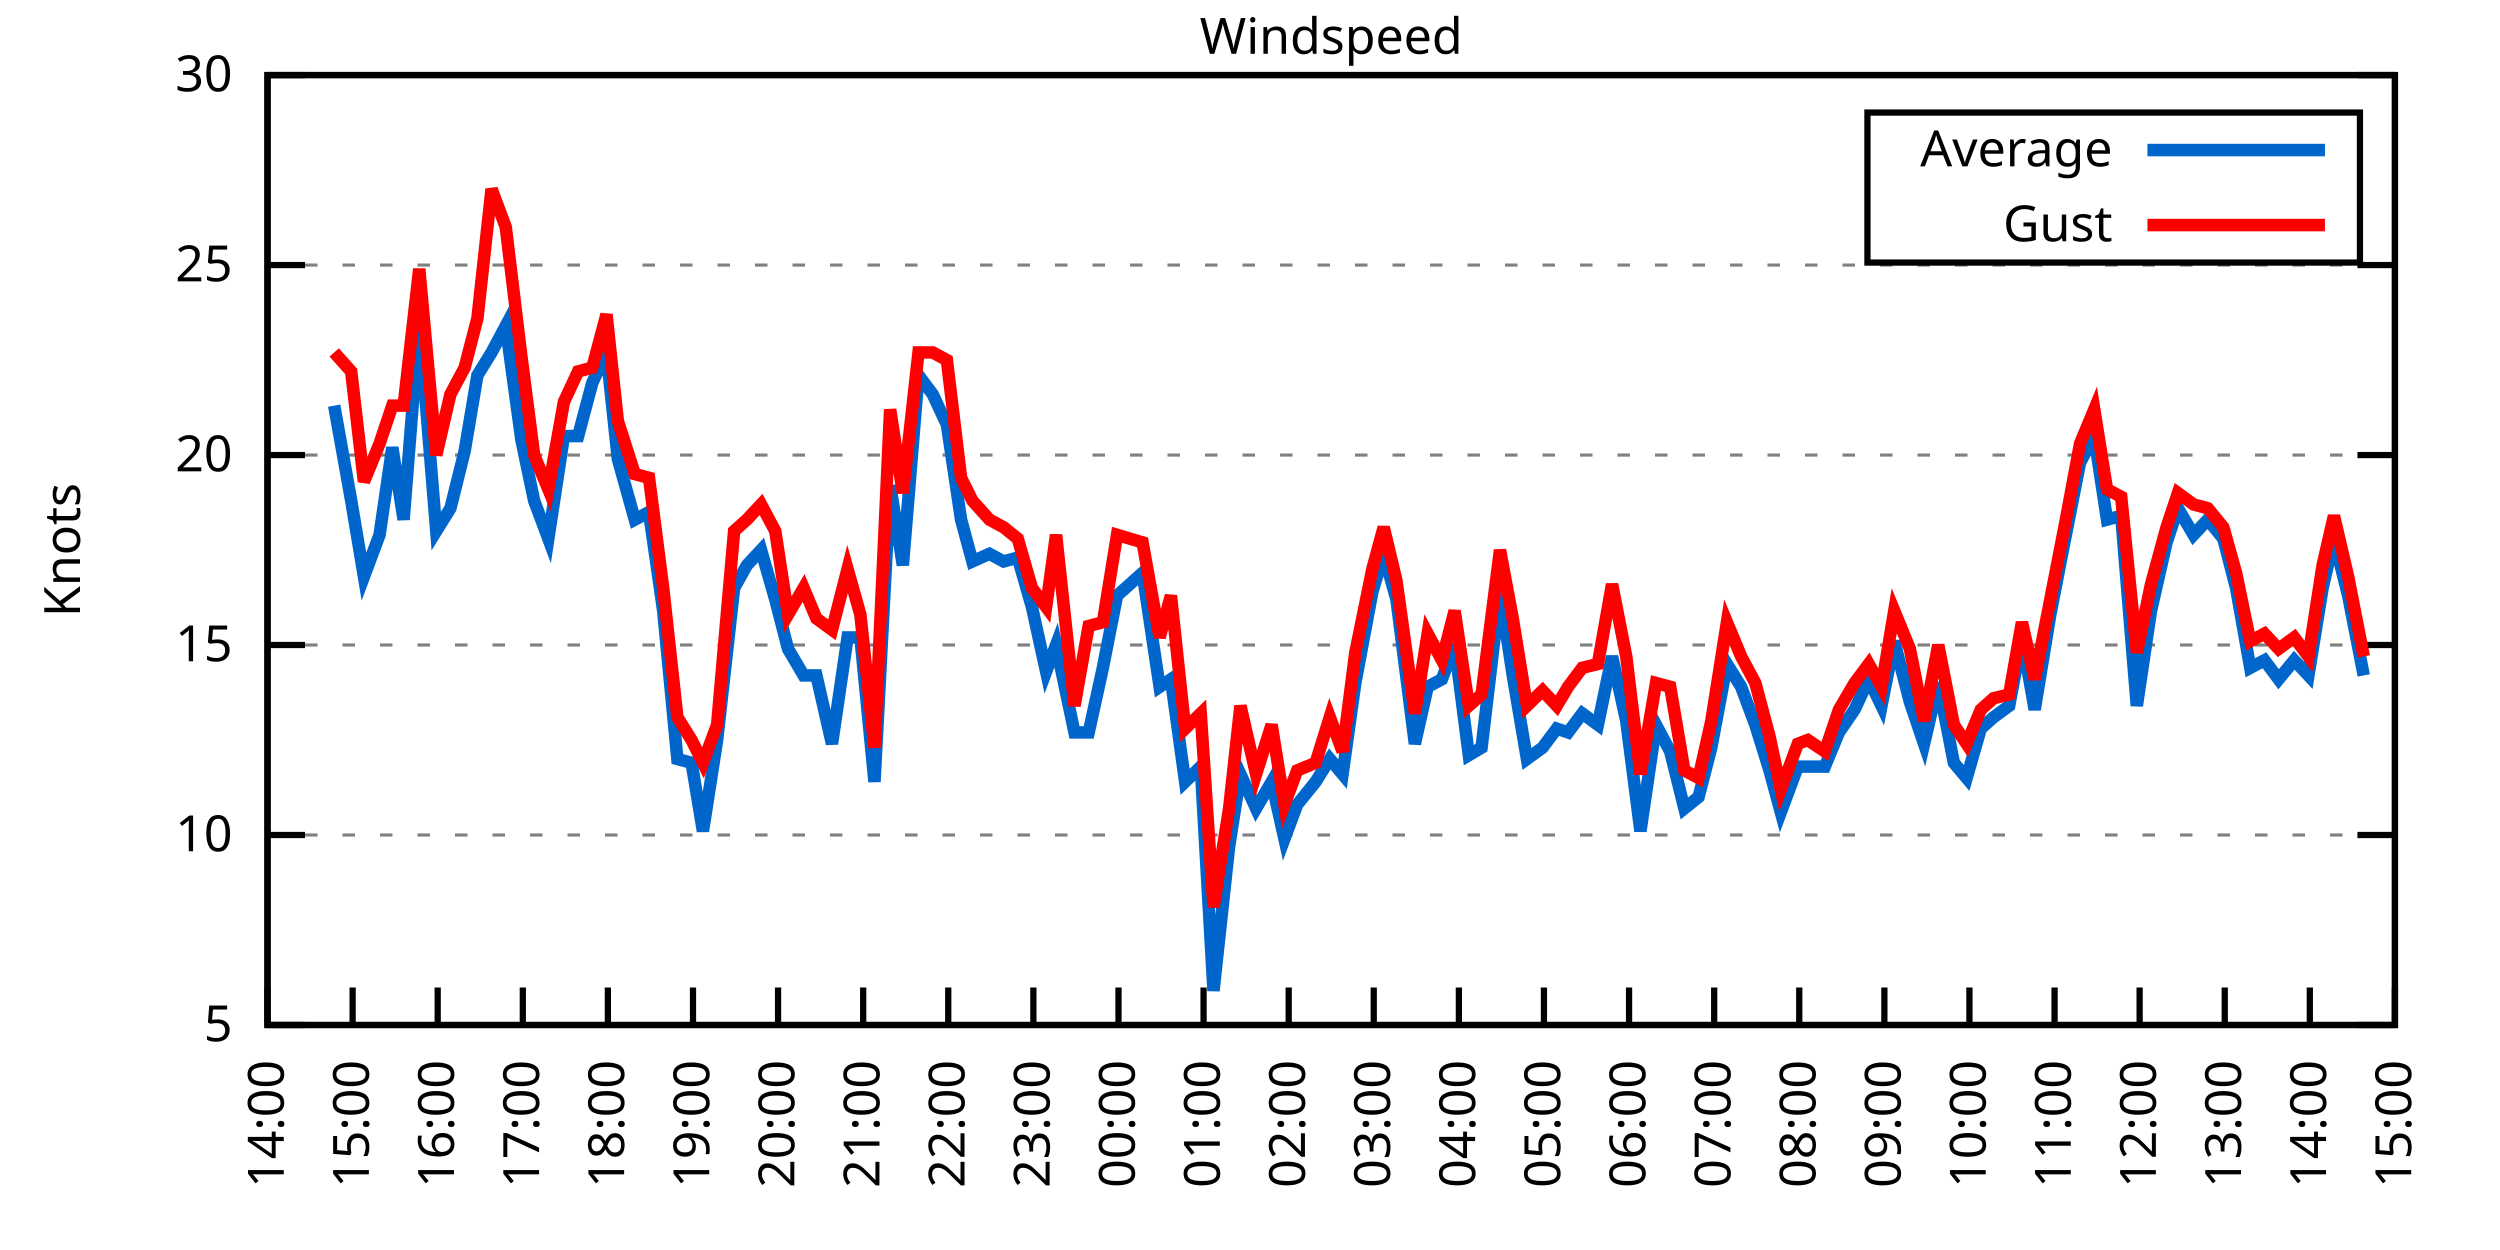
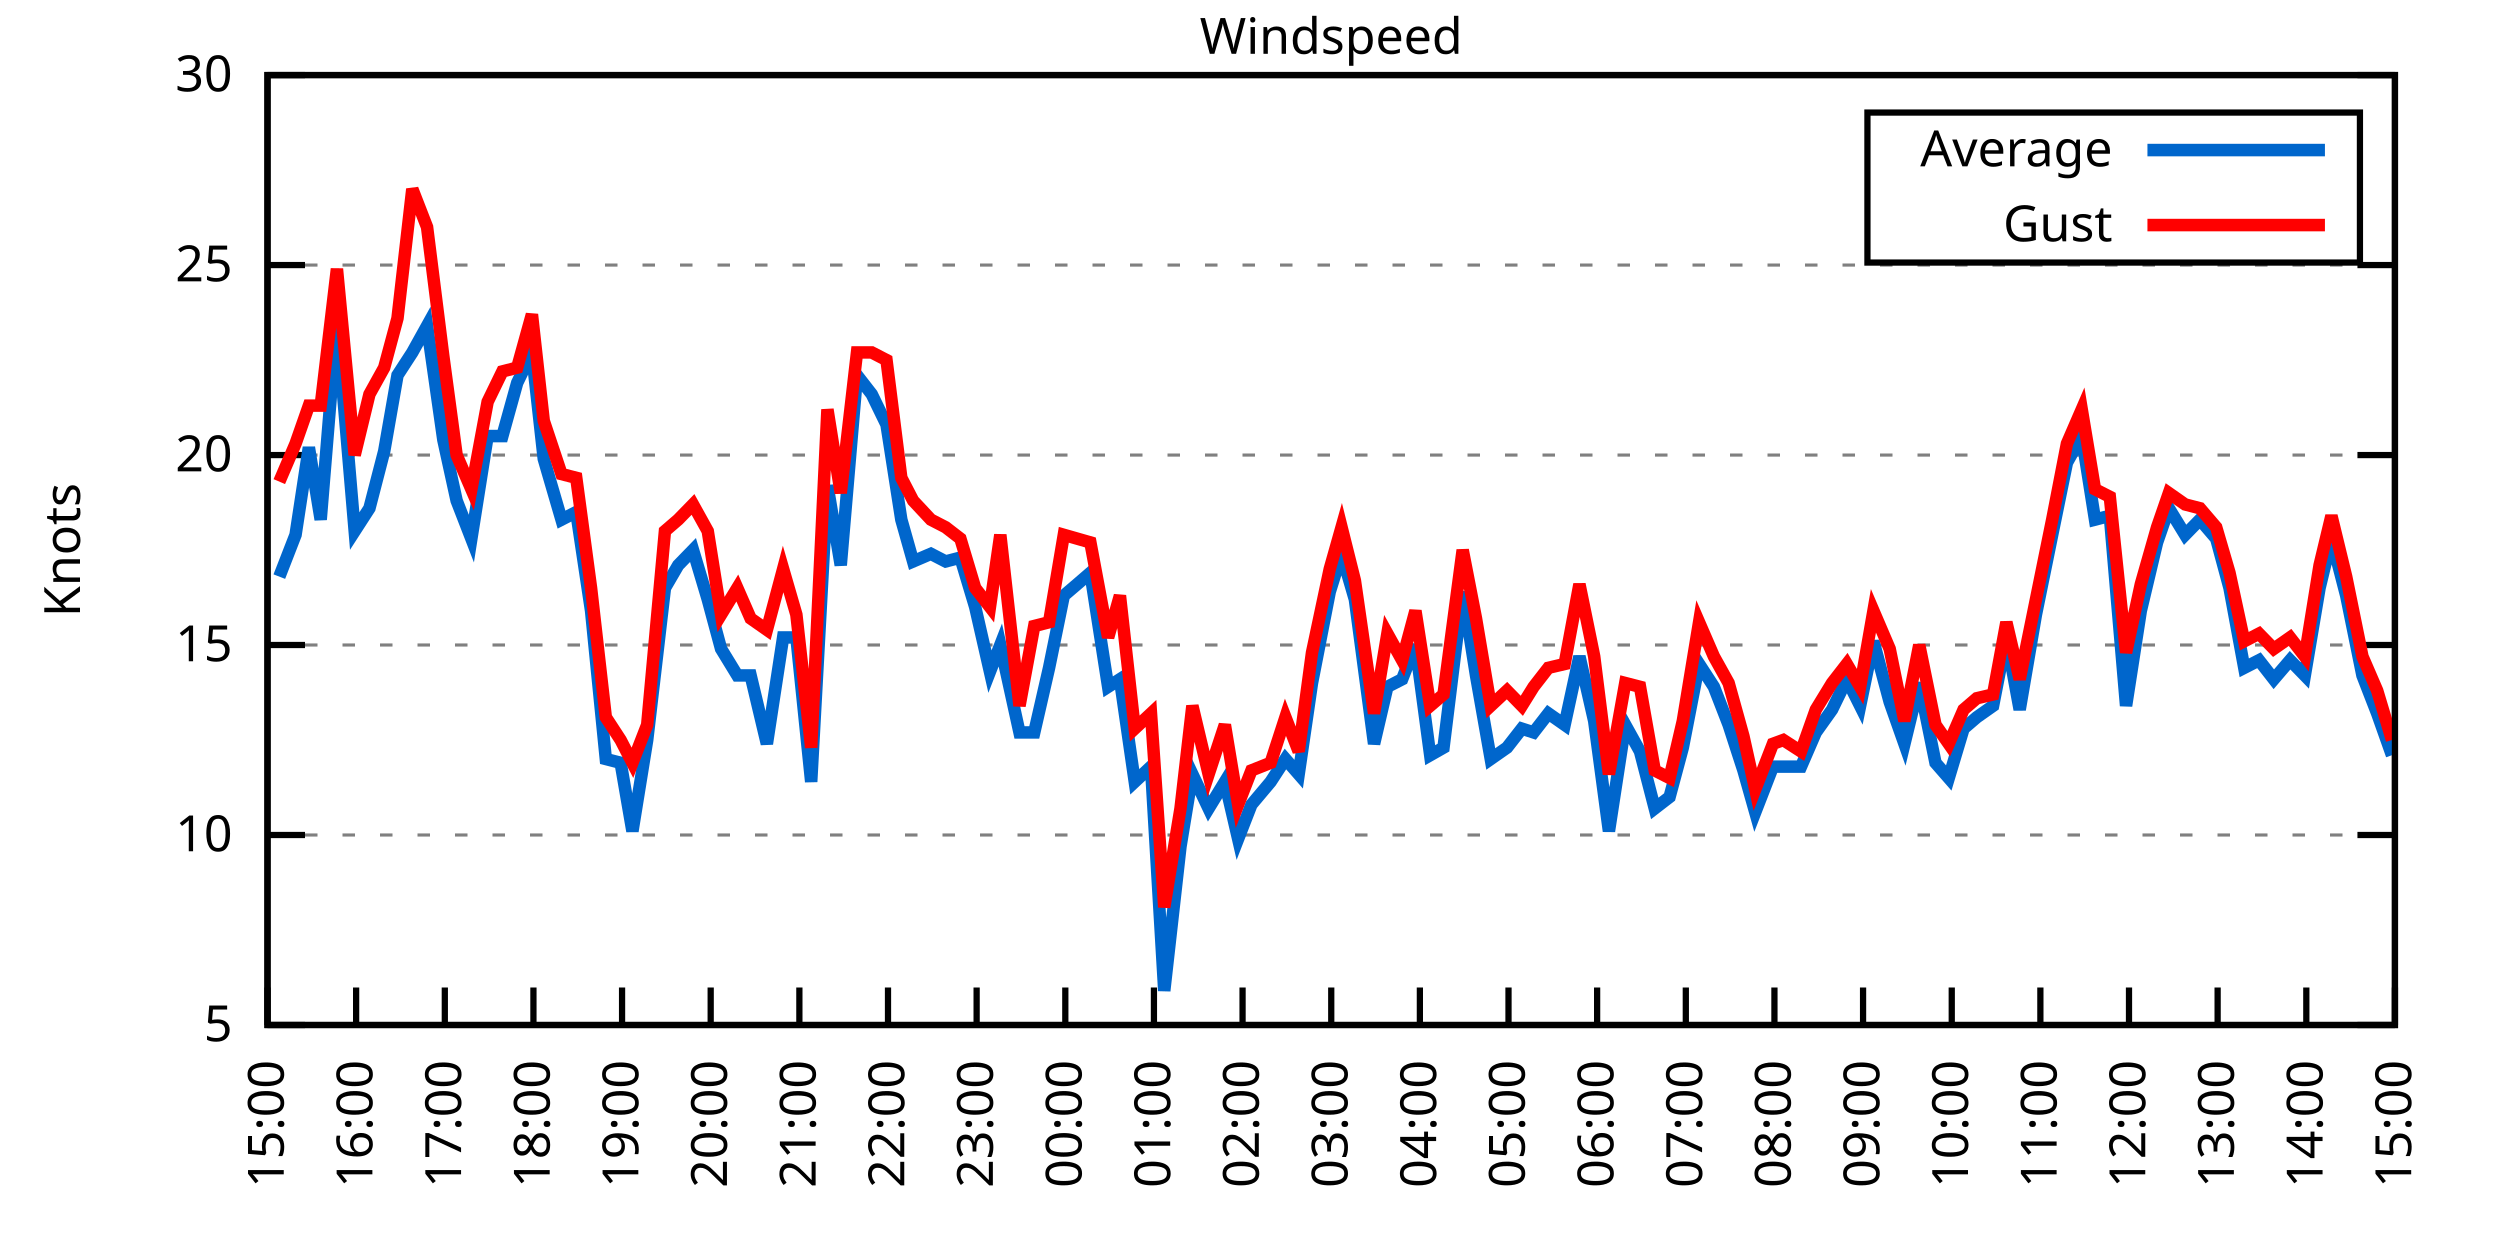
<svg xmlns="http://www.w3.org/2000/svg" xmlns:xlink="http://www.w3.org/1999/xlink" width="400" height="200" viewBox="0 0 400 200">
  <g id="gnuplot_canvas">
    <rect x="0" y="0" width="400" height="200" fill="none" />
    <defs>
      <circle id="gpDot" r="0.5" stroke-width="0.5" stroke="currentColor" />
      <path id="gpPt0" stroke-width="0.333" stroke="currentColor" d="M-1,0 h2 M0,-1 v2" />
      <path id="gpPt1" stroke-width="0.333" stroke="currentColor" d="M-1,-1 L1,1 M1,-1 L-1,1" />
      <path id="gpPt2" stroke-width="0.333" stroke="currentColor" d="M-1,0 L1,0 M0,-1 L0,1 M-1,-1 L1,1 M-1,1 L1,-1" />
      <rect id="gpPt3" stroke-width="0.333" stroke="currentColor" x="-1" y="-1" width="2" height="2" />
      <rect id="gpPt4" stroke-width="0.333" stroke="currentColor" fill="currentColor" x="-1" y="-1" width="2" height="2" />
      <circle id="gpPt5" stroke-width="0.333" stroke="currentColor" cx="0" cy="0" r="1" />
      <use xlink:href="#gpPt5" id="gpPt6" fill="currentColor" stroke="none" />
      <path id="gpPt7" stroke-width="0.333" stroke="currentColor" d="M0,-1.33 L-1.33,0.67 L1.33,0.67 z" />
      <use xlink:href="#gpPt7" id="gpPt8" fill="currentColor" stroke="none" />
      <use xlink:href="#gpPt7" id="gpPt9" stroke="currentColor" transform="rotate(180)" />
      <use xlink:href="#gpPt9" id="gpPt10" fill="currentColor" stroke="none" />
      <use xlink:href="#gpPt3" id="gpPt11" stroke="currentColor" transform="rotate(45)" />
      <use xlink:href="#gpPt11" id="gpPt12" fill="currentColor" stroke="none" />
      <path id="gpPt13" stroke-width="0.333" stroke="currentColor" d="M0,1.330 L1.265,0.411 L0.782,-1.067 L-0.782,-1.076 L-1.265,0.411 z" />
      <use xlink:href="#gpPt13" id="gpPt14" fill="currentColor" stroke="none" />
      <filter id="textbox" filterUnits="objectBoundingBox" x="0" y="0" height="1" width="1">
        <feFlood flood-color="white" flood-opacity="1" result="bgnd" />
        <feComposite in="SourceGraphic" in2="bgnd" operator="atop" />
      </filter>
      <filter id="greybox" filterUnits="objectBoundingBox" x="0" y="0" height="1" width="1">
        <feFlood flood-color="lightgrey" flood-opacity="1" result="grey" />
        <feComposite in="SourceGraphic" in2="grey" operator="atop" />
      </filter>
    </defs>
    <g fill="none" color="white" stroke="currentColor" stroke-width="1.00" stroke-linecap="butt" stroke-linejoin="miter">
</g>
    <g fill="none" color="black" stroke="currentColor" stroke-width="1.00" stroke-linecap="butt" stroke-linejoin="miter">
      <g stroke="none" shape-rendering="crispEdges">
        <polygon fill="rgb(255, 255, 255)" points="42.80,164.00 383.18,164.00 383.18,12.02 42.80,12.02 " />
      </g>
    </g>
    <g fill="none" color="black" stroke="currentColor" stroke-width="1.00" stroke-linecap="butt" stroke-linejoin="miter">
</g>
    <g fill="none" color="black" stroke="black" stroke-width="0.50" stroke-linecap="butt" stroke-linejoin="miter">
</g>
    <g fill="none" color="gray" stroke="currentColor" stroke-width="0.50" stroke-linecap="butt" stroke-linejoin="miter">
      <path stroke="gray" stroke-dasharray="2,4" class="gridline" d="M42.80,164.00 L383.19,164.00  " />
    </g>
    <g fill="none" color="gray" stroke="gray" stroke-width="1.00" stroke-linecap="butt" stroke-linejoin="miter">
</g>
    <g fill="none" color="black" stroke="currentColor" stroke-width="1.00" stroke-linecap="butt" stroke-linejoin="miter">
      <path stroke="black" d="M42.80,164.00 L48.80,164.00 M383.19,164.00 L377.19,164.00  " />
      <g transform="translate(37.20,166.60)" stroke="none" fill="black" font-family="Sans" font-size="8.00" text-anchor="end">
        <text>
          <tspan font-family="Sans"> 5</tspan>
        </text>
      </g>
    </g>
    <g fill="none" color="black" stroke="currentColor" stroke-width="1.00" stroke-linecap="butt" stroke-linejoin="miter">
</g>
    <g fill="none" color="black" stroke="black" stroke-width="0.50" stroke-linecap="butt" stroke-linejoin="miter">
</g>
    <g fill="none" color="gray" stroke="currentColor" stroke-width="0.50" stroke-linecap="butt" stroke-linejoin="miter">
      <path stroke="gray" stroke-dasharray="2,4" class="gridline" d="M42.80,133.60 L383.19,133.60  " />
    </g>
    <g fill="none" color="gray" stroke="gray" stroke-width="1.00" stroke-linecap="butt" stroke-linejoin="miter">
</g>
    <g fill="none" color="black" stroke="currentColor" stroke-width="1.00" stroke-linecap="butt" stroke-linejoin="miter">
      <path stroke="black" d="M42.80,133.60 L48.80,133.60 M383.19,133.60 L377.19,133.60  " />
      <g transform="translate(37.20,136.20)" stroke="none" fill="black" font-family="Sans" font-size="8.00" text-anchor="end">
        <text>
          <tspan font-family="Sans"> 10</tspan>
        </text>
      </g>
    </g>
    <g fill="none" color="black" stroke="currentColor" stroke-width="1.00" stroke-linecap="butt" stroke-linejoin="miter">
</g>
    <g fill="none" color="black" stroke="black" stroke-width="0.50" stroke-linecap="butt" stroke-linejoin="miter">
</g>
    <g fill="none" color="gray" stroke="currentColor" stroke-width="0.50" stroke-linecap="butt" stroke-linejoin="miter">
      <path stroke="gray" stroke-dasharray="2,4" class="gridline" d="M42.80,103.20 L383.19,103.20  " />
    </g>
    <g fill="none" color="gray" stroke="gray" stroke-width="1.00" stroke-linecap="butt" stroke-linejoin="miter">
</g>
    <g fill="none" color="black" stroke="currentColor" stroke-width="1.00" stroke-linecap="butt" stroke-linejoin="miter">
      <path stroke="black" d="M42.80,103.20 L48.80,103.20 M383.19,103.20 L377.19,103.20  " />
      <g transform="translate(37.20,105.80)" stroke="none" fill="black" font-family="Sans" font-size="8.00" text-anchor="end">
        <text>
          <tspan font-family="Sans"> 15</tspan>
        </text>
      </g>
    </g>
    <g fill="none" color="black" stroke="currentColor" stroke-width="1.00" stroke-linecap="butt" stroke-linejoin="miter">
</g>
    <g fill="none" color="black" stroke="black" stroke-width="0.50" stroke-linecap="butt" stroke-linejoin="miter">
</g>
    <g fill="none" color="gray" stroke="currentColor" stroke-width="0.50" stroke-linecap="butt" stroke-linejoin="miter">
      <path stroke="gray" stroke-dasharray="2,4" class="gridline" d="M42.80,72.81 L383.19,72.81  " />
    </g>
    <g fill="none" color="gray" stroke="gray" stroke-width="1.00" stroke-linecap="butt" stroke-linejoin="miter">
</g>
    <g fill="none" color="black" stroke="currentColor" stroke-width="1.00" stroke-linecap="butt" stroke-linejoin="miter">
      <path stroke="black" d="M42.80,72.81 L48.80,72.81 M383.19,72.81 L377.19,72.81  " />
      <g transform="translate(37.20,75.41)" stroke="none" fill="black" font-family="Sans" font-size="8.00" text-anchor="end">
        <text>
          <tspan font-family="Sans"> 20</tspan>
        </text>
      </g>
    </g>
    <g fill="none" color="black" stroke="currentColor" stroke-width="1.00" stroke-linecap="butt" stroke-linejoin="miter">
</g>
    <g fill="none" color="black" stroke="black" stroke-width="0.50" stroke-linecap="butt" stroke-linejoin="miter">
</g>
    <g fill="none" color="gray" stroke="currentColor" stroke-width="0.50" stroke-linecap="butt" stroke-linejoin="miter">
      <path stroke="gray" stroke-dasharray="2,4" class="gridline" d="M42.80,42.41 L383.19,42.41  " />
    </g>
    <g fill="none" color="gray" stroke="gray" stroke-width="1.00" stroke-linecap="butt" stroke-linejoin="miter">
</g>
    <g fill="none" color="black" stroke="currentColor" stroke-width="1.00" stroke-linecap="butt" stroke-linejoin="miter">
      <path stroke="black" d="M42.80,42.41 L48.80,42.41 M383.19,42.41 L377.19,42.41  " />
      <g transform="translate(37.20,45.01)" stroke="none" fill="black" font-family="Sans" font-size="8.00" text-anchor="end">
        <text>
          <tspan font-family="Sans"> 25</tspan>
        </text>
      </g>
    </g>
    <g fill="none" color="black" stroke="currentColor" stroke-width="1.00" stroke-linecap="butt" stroke-linejoin="miter">
</g>
    <g fill="none" color="black" stroke="black" stroke-width="0.50" stroke-linecap="butt" stroke-linejoin="miter">
</g>
    <g fill="none" color="gray" stroke="currentColor" stroke-width="0.50" stroke-linecap="butt" stroke-linejoin="miter">
      <path stroke="gray" stroke-dasharray="2,4" class="gridline" d="M42.80,12.01 L383.19,12.01  " />
    </g>
    <g fill="none" color="gray" stroke="gray" stroke-width="1.00" stroke-linecap="butt" stroke-linejoin="miter">
</g>
    <g fill="none" color="black" stroke="currentColor" stroke-width="1.00" stroke-linecap="butt" stroke-linejoin="miter">
      <path stroke="black" d="M42.80,12.01 L48.80,12.01 M383.19,12.01 L377.19,12.01  " />
      <g transform="translate(37.20,14.61)" stroke="none" fill="black" font-family="Sans" font-size="8.00" text-anchor="end">
        <text>
          <tspan font-family="Sans"> 30</tspan>
        </text>
      </g>
    </g>
    <g fill="none" color="black" stroke="currentColor" stroke-width="1.00" stroke-linecap="butt" stroke-linejoin="miter">
      <path stroke="black" d="M42.80,164.00 L42.80,158.00  " />
      <g transform="translate(45.40,169.60) rotate(270.00)" stroke="none" fill="black" font-family="Sans" font-size="8.00" text-anchor="end">
        <text>
-           <tspan font-family="Sans">14:00</tspan>
-         </text>
-       </g>
-     </g>
-     <g fill="none" color="black" stroke="currentColor" stroke-width="1.00" stroke-linecap="butt" stroke-linejoin="miter">
-       <path stroke="black" d="M56.42,164.00 L56.42,158.00  " />
-       <g transform="translate(59.02,169.60) rotate(270.00)" stroke="none" fill="black" font-family="Sans" font-size="8.00" text-anchor="end">
-         <text>
          <tspan font-family="Sans">15:00</tspan>
        </text>
      </g>
    </g>
    <g fill="none" color="black" stroke="currentColor" stroke-width="1.00" stroke-linecap="butt" stroke-linejoin="miter">
-       <path stroke="black" d="M70.03,164.00 L70.03,158.00  " />
-       <g transform="translate(72.63,169.60) rotate(270.00)" stroke="none" fill="black" font-family="Sans" font-size="8.00" text-anchor="end">
+       <path stroke="black" d="M56.98,164.00 L56.98,158.00  " />
+       <g transform="translate(59.58,169.60) rotate(270.00)" stroke="none" fill="black" font-family="Sans" font-size="8.00" text-anchor="end">
        <text>
          <tspan font-family="Sans">16:00</tspan>
        </text>
      </g>
    </g>
    <g fill="none" color="black" stroke="currentColor" stroke-width="1.00" stroke-linecap="butt" stroke-linejoin="miter">
-       <path stroke="black" d="M83.65,164.00 L83.65,158.00  " />
-       <g transform="translate(86.25,169.60) rotate(270.00)" stroke="none" fill="black" font-family="Sans" font-size="8.00" text-anchor="end">
+       <path stroke="black" d="M71.17,164.00 L71.17,158.00  " />
+       <g transform="translate(73.77,169.60) rotate(270.00)" stroke="none" fill="black" font-family="Sans" font-size="8.00" text-anchor="end">
        <text>
          <tspan font-family="Sans">17:00</tspan>
        </text>
      </g>
    </g>
    <g fill="none" color="black" stroke="currentColor" stroke-width="1.00" stroke-linecap="butt" stroke-linejoin="miter">
-       <path stroke="black" d="M97.26,164.00 L97.26,158.00  " />
-       <g transform="translate(99.86,169.60) rotate(270.00)" stroke="none" fill="black" font-family="Sans" font-size="8.00" text-anchor="end">
+       <path stroke="black" d="M85.35,164.00 L85.35,158.00  " />
+       <g transform="translate(87.95,169.60) rotate(270.00)" stroke="none" fill="black" font-family="Sans" font-size="8.00" text-anchor="end">
        <text>
          <tspan font-family="Sans">18:00</tspan>
        </text>
      </g>
    </g>
    <g fill="none" color="black" stroke="currentColor" stroke-width="1.00" stroke-linecap="butt" stroke-linejoin="miter">
-       <path stroke="black" d="M110.88,164.00 L110.88,158.00  " />
-       <g transform="translate(113.48,169.60) rotate(270.00)" stroke="none" fill="black" font-family="Sans" font-size="8.00" text-anchor="end">
+       <path stroke="black" d="M99.53,164.00 L99.53,158.00  " />
+       <g transform="translate(102.13,169.60) rotate(270.00)" stroke="none" fill="black" font-family="Sans" font-size="8.00" text-anchor="end">
        <text>
          <tspan font-family="Sans">19:00</tspan>
        </text>
      </g>
    </g>
    <g fill="none" color="black" stroke="currentColor" stroke-width="1.00" stroke-linecap="butt" stroke-linejoin="miter">
-       <path stroke="black" d="M124.49,164.00 L124.49,158.00  " />
-       <g transform="translate(127.09,169.60) rotate(270.00)" stroke="none" fill="black" font-family="Sans" font-size="8.00" text-anchor="end">
+       <path stroke="black" d="M113.71,164.00 L113.71,158.00  " />
+       <g transform="translate(116.31,169.60) rotate(270.00)" stroke="none" fill="black" font-family="Sans" font-size="8.00" text-anchor="end">
        <text>
          <tspan font-family="Sans">20:00</tspan>
        </text>
      </g>
    </g>
    <g fill="none" color="black" stroke="currentColor" stroke-width="1.00" stroke-linecap="butt" stroke-linejoin="miter">
-       <path stroke="black" d="M138.11,164.00 L138.11,158.00  " />
-       <g transform="translate(140.71,169.60) rotate(270.00)" stroke="none" fill="black" font-family="Sans" font-size="8.00" text-anchor="end">
+       <path stroke="black" d="M127.90,164.00 L127.90,158.00  " />
+       <g transform="translate(130.50,169.60) rotate(270.00)" stroke="none" fill="black" font-family="Sans" font-size="8.00" text-anchor="end">
        <text>
          <tspan font-family="Sans">21:00</tspan>
        </text>
      </g>
    </g>
    <g fill="none" color="black" stroke="currentColor" stroke-width="1.00" stroke-linecap="butt" stroke-linejoin="miter">
-       <path stroke="black" d="M151.72,164.00 L151.72,158.00  " />
-       <g transform="translate(154.32,169.60) rotate(270.00)" stroke="none" fill="black" font-family="Sans" font-size="8.00" text-anchor="end">
+       <path stroke="black" d="M142.08,164.00 L142.08,158.00  " />
+       <g transform="translate(144.68,169.60) rotate(270.00)" stroke="none" fill="black" font-family="Sans" font-size="8.00" text-anchor="end">
        <text>
          <tspan font-family="Sans">22:00</tspan>
        </text>
      </g>
    </g>
    <g fill="none" color="black" stroke="currentColor" stroke-width="1.00" stroke-linecap="butt" stroke-linejoin="miter">
-       <path stroke="black" d="M165.34,164.00 L165.34,158.00  " />
-       <g transform="translate(167.94,169.60) rotate(270.00)" stroke="none" fill="black" font-family="Sans" font-size="8.00" text-anchor="end">
+       <path stroke="black" d="M156.26,164.00 L156.26,158.00  " />
+       <g transform="translate(158.86,169.60) rotate(270.00)" stroke="none" fill="black" font-family="Sans" font-size="8.00" text-anchor="end">
        <text>
          <tspan font-family="Sans">23:00</tspan>
        </text>
      </g>
    </g>
    <g fill="none" color="black" stroke="currentColor" stroke-width="1.00" stroke-linecap="butt" stroke-linejoin="miter">
-       <path stroke="black" d="M178.96,164.00 L178.96,158.00  " />
-       <g transform="translate(181.56,169.60) rotate(270.00)" stroke="none" fill="black" font-family="Sans" font-size="8.00" text-anchor="end">
+       <path stroke="black" d="M170.45,164.00 L170.45,158.00  " />
+       <g transform="translate(173.05,169.60) rotate(270.00)" stroke="none" fill="black" font-family="Sans" font-size="8.00" text-anchor="end">
        <text>
          <tspan font-family="Sans">00:00</tspan>
        </text>
      </g>
    </g>
    <g fill="none" color="black" stroke="currentColor" stroke-width="1.00" stroke-linecap="butt" stroke-linejoin="miter">
-       <path stroke="black" d="M192.57,164.00 L192.57,158.00  " />
-       <g transform="translate(195.17,169.60) rotate(270.00)" stroke="none" fill="black" font-family="Sans" font-size="8.00" text-anchor="end">
+       <path stroke="black" d="M184.63,164.00 L184.63,158.00  " />
+       <g transform="translate(187.23,169.60) rotate(270.00)" stroke="none" fill="black" font-family="Sans" font-size="8.00" text-anchor="end">
        <text>
          <tspan font-family="Sans">01:00</tspan>
        </text>
      </g>
    </g>
    <g fill="none" color="black" stroke="currentColor" stroke-width="1.00" stroke-linecap="butt" stroke-linejoin="miter">
-       <path stroke="black" d="M206.19,164.00 L206.19,158.00  " />
-       <g transform="translate(208.79,169.60) rotate(270.00)" stroke="none" fill="black" font-family="Sans" font-size="8.00" text-anchor="end">
+       <path stroke="black" d="M198.81,164.00 L198.81,158.00  " />
+       <g transform="translate(201.41,169.60) rotate(270.00)" stroke="none" fill="black" font-family="Sans" font-size="8.00" text-anchor="end">
        <text>
          <tspan font-family="Sans">02:00</tspan>
        </text>
      </g>
    </g>
    <g fill="none" color="black" stroke="currentColor" stroke-width="1.00" stroke-linecap="butt" stroke-linejoin="miter">
-       <path stroke="black" d="M219.80,164.00 L219.80,158.00  " />
-       <g transform="translate(222.40,169.60) rotate(270.00)" stroke="none" fill="black" font-family="Sans" font-size="8.00" text-anchor="end">
+       <path stroke="black" d="M213.00,164.00 L213.00,158.00  " />
+       <g transform="translate(215.60,169.60) rotate(270.00)" stroke="none" fill="black" font-family="Sans" font-size="8.00" text-anchor="end">
        <text>
          <tspan font-family="Sans">03:00</tspan>
        </text>
      </g>
    </g>
    <g fill="none" color="black" stroke="currentColor" stroke-width="1.00" stroke-linecap="butt" stroke-linejoin="miter">
-       <path stroke="black" d="M233.42,164.00 L233.42,158.00  " />
-       <g transform="translate(236.02,169.60) rotate(270.00)" stroke="none" fill="black" font-family="Sans" font-size="8.00" text-anchor="end">
+       <path stroke="black" d="M227.18,164.00 L227.18,158.00  " />
+       <g transform="translate(229.78,169.60) rotate(270.00)" stroke="none" fill="black" font-family="Sans" font-size="8.00" text-anchor="end">
        <text>
          <tspan font-family="Sans">04:00</tspan>
        </text>
      </g>
    </g>
    <g fill="none" color="black" stroke="currentColor" stroke-width="1.00" stroke-linecap="butt" stroke-linejoin="miter">
-       <path stroke="black" d="M247.03,164.00 L247.03,158.00  " />
-       <g transform="translate(249.63,169.60) rotate(270.00)" stroke="none" fill="black" font-family="Sans" font-size="8.00" text-anchor="end">
+       <path stroke="black" d="M241.36,164.00 L241.36,158.00  " />
+       <g transform="translate(243.96,169.60) rotate(270.00)" stroke="none" fill="black" font-family="Sans" font-size="8.00" text-anchor="end">
        <text>
          <tspan font-family="Sans">05:00</tspan>
        </text>
      </g>
    </g>
    <g fill="none" color="black" stroke="currentColor" stroke-width="1.00" stroke-linecap="butt" stroke-linejoin="miter">
-       <path stroke="black" d="M260.65,164.00 L260.65,158.00  " />
-       <g transform="translate(263.25,169.60) rotate(270.00)" stroke="none" fill="black" font-family="Sans" font-size="8.00" text-anchor="end">
+       <path stroke="black" d="M255.54,164.00 L255.54,158.00  " />
+       <g transform="translate(258.14,169.60) rotate(270.00)" stroke="none" fill="black" font-family="Sans" font-size="8.00" text-anchor="end">
        <text>
          <tspan font-family="Sans">06:00</tspan>
        </text>
      </g>
    </g>
    <g fill="none" color="black" stroke="currentColor" stroke-width="1.00" stroke-linecap="butt" stroke-linejoin="miter">
-       <path stroke="black" d="M274.27,164.00 L274.27,158.00  " />
-       <g transform="translate(276.87,169.60) rotate(270.00)" stroke="none" fill="black" font-family="Sans" font-size="8.00" text-anchor="end">
+       <path stroke="black" d="M269.73,164.00 L269.73,158.00  " />
+       <g transform="translate(272.33,169.60) rotate(270.00)" stroke="none" fill="black" font-family="Sans" font-size="8.00" text-anchor="end">
        <text>
          <tspan font-family="Sans">07:00</tspan>
        </text>
      </g>
    </g>
    <g fill="none" color="black" stroke="currentColor" stroke-width="1.00" stroke-linecap="butt" stroke-linejoin="miter">
-       <path stroke="black" d="M287.88,164.00 L287.88,158.00  " />
-       <g transform="translate(290.48,169.60) rotate(270.00)" stroke="none" fill="black" font-family="Sans" font-size="8.00" text-anchor="end">
+       <path stroke="black" d="M283.91,164.00 L283.91,158.00  " />
+       <g transform="translate(286.51,169.60) rotate(270.00)" stroke="none" fill="black" font-family="Sans" font-size="8.00" text-anchor="end">
        <text>
          <tspan font-family="Sans">08:00</tspan>
        </text>
      </g>
    </g>
    <g fill="none" color="black" stroke="currentColor" stroke-width="1.00" stroke-linecap="butt" stroke-linejoin="miter">
-       <path stroke="black" d="M301.50,164.00 L301.50,158.00  " />
-       <g transform="translate(304.10,169.60) rotate(270.00)" stroke="none" fill="black" font-family="Sans" font-size="8.00" text-anchor="end">
+       <path stroke="black" d="M298.09,164.00 L298.09,158.00  " />
+       <g transform="translate(300.69,169.60) rotate(270.00)" stroke="none" fill="black" font-family="Sans" font-size="8.00" text-anchor="end">
        <text>
          <tspan font-family="Sans">09:00</tspan>
        </text>
      </g>
    </g>
    <g fill="none" color="black" stroke="currentColor" stroke-width="1.00" stroke-linecap="butt" stroke-linejoin="miter">
-       <path stroke="black" d="M315.11,164.00 L315.11,158.00  " />
-       <g transform="translate(317.71,169.60) rotate(270.00)" stroke="none" fill="black" font-family="Sans" font-size="8.00" text-anchor="end">
+       <path stroke="black" d="M312.28,164.00 L312.28,158.00  " />
+       <g transform="translate(314.88,169.60) rotate(270.00)" stroke="none" fill="black" font-family="Sans" font-size="8.00" text-anchor="end">
        <text>
          <tspan font-family="Sans">10:00</tspan>
        </text>
      </g>
    </g>
    <g fill="none" color="black" stroke="currentColor" stroke-width="1.00" stroke-linecap="butt" stroke-linejoin="miter">
-       <path stroke="black" d="M328.73,164.00 L328.73,158.00  " />
-       <g transform="translate(331.33,169.60) rotate(270.00)" stroke="none" fill="black" font-family="Sans" font-size="8.00" text-anchor="end">
+       <path stroke="black" d="M326.46,164.00 L326.46,158.00  " />
+       <g transform="translate(329.06,169.60) rotate(270.00)" stroke="none" fill="black" font-family="Sans" font-size="8.00" text-anchor="end">
        <text>
          <tspan font-family="Sans">11:00</tspan>
        </text>
      </g>
    </g>
    <g fill="none" color="black" stroke="currentColor" stroke-width="1.00" stroke-linecap="butt" stroke-linejoin="miter">
-       <path stroke="black" d="M342.34,164.00 L342.34,158.00  " />
-       <g transform="translate(344.94,169.60) rotate(270.00)" stroke="none" fill="black" font-family="Sans" font-size="8.00" text-anchor="end">
+       <path stroke="black" d="M340.64,164.00 L340.64,158.00  " />
+       <g transform="translate(343.24,169.60) rotate(270.00)" stroke="none" fill="black" font-family="Sans" font-size="8.00" text-anchor="end">
        <text>
          <tspan font-family="Sans">12:00</tspan>
        </text>
      </g>
    </g>
    <g fill="none" color="black" stroke="currentColor" stroke-width="1.00" stroke-linecap="butt" stroke-linejoin="miter">
-       <path stroke="black" d="M355.96,164.00 L355.96,158.00  " />
-       <g transform="translate(358.56,169.60) rotate(270.00)" stroke="none" fill="black" font-family="Sans" font-size="8.00" text-anchor="end">
+       <path stroke="black" d="M354.82,164.00 L354.82,158.00  " />
+       <g transform="translate(357.42,169.60) rotate(270.00)" stroke="none" fill="black" font-family="Sans" font-size="8.00" text-anchor="end">
        <text>
          <tspan font-family="Sans">13:00</tspan>
        </text>
      </g>
    </g>
    <g fill="none" color="black" stroke="currentColor" stroke-width="1.00" stroke-linecap="butt" stroke-linejoin="miter">
-       <path stroke="black" d="M369.57,164.00 L369.57,158.00  " />
-       <g transform="translate(372.17,169.60) rotate(270.00)" stroke="none" fill="black" font-family="Sans" font-size="8.00" text-anchor="end">
+       <path stroke="black" d="M369.01,164.00 L369.01,158.00  " />
+       <g transform="translate(371.61,169.60) rotate(270.00)" stroke="none" fill="black" font-family="Sans" font-size="8.00" text-anchor="end">
        <text>
          <tspan font-family="Sans">14:00</tspan>
        </text>
      </g>
    </g>
    <g fill="none" color="black" stroke="currentColor" stroke-width="1.00" stroke-linecap="butt" stroke-linejoin="miter">
      <path stroke="black" d="M383.19,164.00 L383.19,158.00  " />
      <g transform="translate(385.79,169.60) rotate(270.00)" stroke="none" fill="black" font-family="Sans" font-size="8.00" text-anchor="end">
        <text>
          <tspan font-family="Sans">15:00</tspan>
        </text>
      </g>
    </g>
    <g fill="none" color="black" stroke="currentColor" stroke-width="1.00" stroke-linecap="butt" stroke-linejoin="miter">
</g>
    <g fill="none" color="black" stroke="currentColor" stroke-width="1.00" stroke-linecap="butt" stroke-linejoin="miter">
      <path stroke="black" d="M42.80,12.01 L42.80,164.00 L383.19,164.00 L383.19,12.01 L42.80,12.01 Z  " />
    </g>
    <g fill="none" color="black" stroke="currentColor" stroke-width="1.00" stroke-linecap="butt" stroke-linejoin="miter">
</g>
    <g fill="none" color="black" stroke="currentColor" stroke-width="1.00" stroke-linecap="butt" stroke-linejoin="miter">
      <path stroke="black" d="M298.79,42.01 L298.79,18.01 L377.59,18.01 L377.59,42.01 L298.79,42.01 Z  " />
    </g>
    <g id="Windspeed_plot_1">
      <g fill="none" color="white" stroke="black" stroke-width="2.00" stroke-linecap="butt" stroke-linejoin="miter">
</g>
      <g fill="none" color="black" stroke="currentColor" stroke-width="2.00" stroke-linecap="butt" stroke-linejoin="miter">
        <g transform="translate(337.99,26.61)" stroke="none" fill="black" font-family="Sans" font-size="8.00" text-anchor="end">
          <text>
            <tspan font-family="Sans">Average</tspan>
          </text>
        </g>
      </g>
      <g fill="none" color="black" stroke="currentColor" stroke-width="2.00" stroke-linecap="butt" stroke-linejoin="miter">
-         <path stroke="rgb(  0, 102, 204)" d="M343.59,24.01 L371.99,24.01 M53.47,64.90 L56.19,80.10 L58.23,92.26 L60.73,85.57 L62.77,71.59 L64.58,83.14   L67.08,51.53 L69.80,84.97 L72.07,81.32 L74.34,72.20 L76.39,60.04 L78.65,56.39 L80.92,52.14 L83.42,70.37   L85.46,80.10 L87.73,86.18 L90.23,69.77 L92.50,69.77 L94.77,61.25 L97.04,56.39 L98.85,73.41 L101.57,83.14   L103.84,81.93 L106.11,97.73 L108.38,121.44 L110.65,122.05 L112.47,132.99 L114.74,118.40 L117.46,94.08 L119.50,90.44   L121.77,88.00 L124.04,95.91 L126.08,103.81 L128.58,108.07 L130.62,108.07 L133.12,119.01 L135.61,101.99 L137.66,101.99   L139.92,125.09 L142.42,77.67 L144.46,90.44 L146.96,60.04 L149.23,63.08 L151.50,67.94 L153.77,83.14 L155.58,89.83   L158.31,88.61 L160.57,89.83 L162.84,89.22 L165.11,97.12 L167.38,107.46 L168.97,103.20 L171.92,117.19 L174.19,117.19   L176.46,106.85 L178.73,95.30 L180.77,93.48 L182.81,91.65 L185.54,109.89 L187.35,108.68 L189.62,125.09 L192.12,122.66   L194.16,158.53 L196.66,135.43 L198.47,123.87 L200.97,129.35 L203.46,125.09 L205.51,134.21 L207.55,128.74 L210.50,125.09   L212.77,121.44 L214.81,123.87 L216.85,109.28 L219.58,94.69 L221.39,88.61 L223.43,95.91 L226.38,119.01 L228.43,109.89   L230.70,108.68 L232.74,103.20 L235.01,120.83 L237.05,119.62 L240.00,94.69 L242.04,108.07 L244.31,121.44 L246.81,119.62   L249.08,116.58 L250.89,117.19 L253.16,114.15 L255.66,115.97 L257.93,105.03 L260.20,115.36 L262.47,132.99 L264.96,115.97   L267.23,120.23 L269.50,129.35 L271.77,127.52 L273.81,119.62 L276.31,106.24 L278.58,109.89 L280.85,115.97 L283.12,123.27   L284.93,129.95 L287.65,122.66 L289.24,122.66 L291.97,122.66 L294.23,117.19 L296.73,113.54 L299.00,108.68 L301.04,112.93   L303.08,102.60 L305.58,112.32 L307.85,119.01 L310.12,109.28 L312.62,122.05 L314.66,124.48 L316.93,116.58 L318.97,114.76   L321.47,112.93 L323.51,101.99 L325.55,113.54 L328.05,98.34 L330.54,85.57 L332.81,74.02 L335.08,69.77 L337.12,83.14   L339.39,82.53 L341.89,112.93 L344.16,97.73 L346.65,86.79 L348.47,81.32 L350.97,85.57 L353.24,83.14 L355.73,86.18   L357.77,94.08 L360.04,106.85 L362.31,105.64 L364.58,108.68 L367.08,105.64 L369.35,108.07 L371.62,94.08 L373.43,86.18   L375.70,95.30 L378.20,108.07  " />
+         <path stroke="rgb(  0, 102, 204)" d="M343.59,24.01 L371.99,24.01 M44.69,92.26 L47.29,85.57 L49.42,71.59 L51.31,83.14 L53.91,51.53 L56.75,84.97   L59.11,81.32 L61.47,72.20 L63.60,60.04 L65.97,56.39 L68.33,52.14 L70.93,70.37 L73.06,80.10 L75.42,86.18   L78.02,69.77 L80.38,69.77 L82.75,61.25 L85.11,56.39 L87.00,73.41 L89.84,83.14 L92.20,81.93 L94.57,97.73   L96.93,121.44 L99.30,122.05 L101.19,132.99 L103.55,118.40 L106.39,94.08 L108.51,90.44 L110.88,88.00 L113.24,95.91   L115.37,103.81 L117.97,108.07 L120.10,108.07 L122.70,119.01 L125.30,101.99 L127.42,101.99 L129.79,125.09 L132.39,77.67   L134.52,90.44 L137.12,60.04 L139.48,63.08 L141.84,67.94 L144.21,83.14 L146.10,89.83 L148.94,88.61 L151.30,89.83   L153.66,89.22 L156.03,97.12 L158.39,107.46 L160.05,103.20 L163.12,117.19 L165.48,117.19 L167.85,106.85 L170.21,95.30   L172.34,93.48 L174.46,91.65 L177.30,109.89 L179.19,108.68 L181.56,125.09 L184.16,122.66 L186.28,158.53 L188.88,135.43   L190.78,123.87 L193.38,129.35 L195.98,125.09 L198.10,134.21 L200.23,128.74 L203.30,125.09 L205.67,121.44 L207.79,123.87   L209.92,109.28 L212.76,94.69 L214.65,88.61 L216.78,95.91 L219.85,119.01 L221.98,109.89 L224.34,108.68 L226.47,103.20   L228.83,120.83 L230.96,119.62 L234.03,94.69 L236.16,108.07 L238.52,121.44 L241.12,119.62 L243.49,116.58 L245.38,117.19   L247.74,114.15 L250.34,115.97 L252.71,105.03 L255.07,115.36 L257.43,132.99 L260.04,115.97 L262.40,120.23 L264.76,129.35   L267.13,127.52 L269.25,119.62 L271.85,106.24 L274.22,109.89 L276.58,115.97 L278.95,123.27 L280.84,129.95 L283.67,122.66   L285.33,122.66 L288.16,122.66 L290.53,117.19 L293.13,113.54 L295.49,108.68 L297.62,112.93 L299.75,102.60 L302.35,112.32   L304.71,119.01 L307.08,109.28 L309.68,122.05 L311.80,124.48 L314.17,116.58 L316.29,114.76 L318.89,112.93 L321.02,101.99   L323.15,113.54 L325.75,98.34 L328.35,85.57 L330.71,74.02 L333.08,69.77 L335.20,83.14 L337.57,82.53 L340.17,112.93   L342.53,97.73 L345.13,86.79 L347.02,81.32 L349.62,85.57 L351.99,83.14 L354.59,86.18 L356.72,94.08 L359.08,106.85   L361.44,105.64 L363.81,108.68 L366.41,105.64 L368.77,108.07 L371.13,94.08 L373.03,86.18 L375.39,95.30 L377.99,108.07   L380.35,114.15 L382.72,120.83  " />
      </g>
    </g>
    <g id="Windspeed_plot_2">
      <g fill="none" color="black" stroke="currentColor" stroke-width="2.00" stroke-linecap="butt" stroke-linejoin="miter">
        <g transform="translate(337.99,38.61)" stroke="none" fill="black" font-family="Sans" font-size="8.00" text-anchor="end">
          <text>
            <tspan font-family="Sans">Gust</tspan>
          </text>
        </g>
      </g>
      <g fill="none" color="black" stroke="currentColor" stroke-width="2.00" stroke-linecap="butt" stroke-linejoin="miter">
-         <path stroke="rgb(255,   0,   0)" d="M343.59,36.01 L371.99,36.01 M53.47,56.39 L56.19,59.43 L58.23,77.06 L60.73,70.98 L62.77,64.90 L64.58,64.90   L67.08,43.02 L69.80,72.81 L72.07,63.08 L74.34,58.82 L76.39,50.92 L78.65,30.25 L80.92,36.33 L83.42,57.00   L85.46,72.81 L87.73,78.28 L90.23,64.29 L92.50,59.43 L94.77,58.82 L97.04,50.31 L98.85,67.33 L101.57,75.85   L103.84,76.45 L106.11,94.08 L108.38,114.76 L110.65,118.40 L112.47,122.05 L114.74,115.97 L117.46,84.97 L119.50,83.14   L121.77,80.71 L124.04,84.97 L126.08,98.34 L128.58,94.08 L130.62,98.95 L133.12,100.77 L135.61,91.04 L137.66,98.34   L139.92,119.62 L142.42,65.51 L144.46,78.89 L146.96,56.39 L149.23,56.39 L151.50,57.61 L153.77,76.45 L155.58,80.10   L158.31,83.14 L160.57,84.36 L162.84,86.18 L165.11,94.08 L167.38,97.12 L168.97,85.57 L171.92,112.93 L174.19,100.16   L176.46,99.56 L178.73,85.57 L180.77,86.18 L182.81,86.79 L185.54,101.99 L187.35,95.30 L189.62,116.58 L192.12,114.15   L194.16,145.15 L196.66,129.35 L198.47,112.93 L200.97,123.87 L203.46,115.97 L205.51,128.74 L207.55,123.27 L210.50,122.05   L212.77,114.76 L214.81,120.23 L216.85,104.42 L219.58,91.04 L221.39,84.36 L223.43,92.87 L226.38,114.15 L228.43,101.38   L230.70,105.64 L232.74,97.73 L235.01,112.93 L237.05,111.11 L240.00,88.00 L242.04,98.95 L244.31,112.93 L246.81,110.50   L249.08,112.93 L250.89,109.89 L253.16,106.85 L255.66,106.24 L257.93,93.48 L260.20,105.03 L262.47,123.87 L264.96,109.28   L267.23,109.89 L269.50,123.27 L271.77,124.48 L273.81,115.36 L276.31,99.56 L278.58,105.03 L280.85,109.28 L283.12,117.80   L284.93,126.31 L287.65,119.01 L289.24,118.40 L291.97,120.23 L294.23,113.54 L296.73,109.28 L299.00,106.24 L301.04,109.89   L303.08,97.73 L305.58,103.81 L307.85,115.36 L310.12,103.20 L312.62,115.97 L314.66,119.01 L316.93,113.54 L318.97,111.72   L321.47,111.11 L323.51,99.56 L325.55,108.68 L328.05,95.91 L330.54,83.14 L332.81,70.98 L335.08,65.51 L337.12,78.28   L339.39,79.49 L341.89,104.42 L344.16,93.48 L346.65,84.36 L348.47,78.89 L350.97,80.71 L353.24,81.32 L355.73,84.36   L357.77,91.65 L360.04,102.60 L362.31,101.38 L364.58,103.81 L367.08,101.99 L369.35,105.03 L371.62,90.44 L373.43,82.53   L375.70,92.26 L378.20,105.03  " />
+         <path stroke="rgb(255,   0,   0)" d="M343.59,36.01 L371.99,36.01 M44.69,77.06 L47.29,70.98 L49.42,64.90 L51.31,64.90 L53.91,43.02 L56.75,72.81   L59.11,63.08 L61.47,58.82 L63.60,50.92 L65.97,30.25 L68.33,36.33 L70.93,57.00 L73.06,72.81 L75.42,78.28   L78.02,64.29 L80.38,59.43 L82.75,58.82 L85.11,50.31 L87.00,67.33 L89.84,75.85 L92.20,76.45 L94.57,94.08   L96.93,114.76 L99.30,118.40 L101.19,122.05 L103.55,115.97 L106.39,84.97 L108.51,83.14 L110.88,80.71 L113.24,84.97   L115.37,98.34 L117.97,94.08 L120.10,98.95 L122.70,100.77 L125.30,91.04 L127.42,98.34 L129.79,119.62 L132.39,65.51   L134.52,78.89 L137.12,56.39 L139.48,56.39 L141.84,57.61 L144.21,76.45 L146.10,80.10 L148.94,83.14 L151.30,84.36   L153.66,86.18 L156.03,94.08 L158.39,97.12 L160.05,85.57 L163.12,112.93 L165.48,100.16 L167.85,99.56 L170.21,85.57   L172.34,86.18 L174.46,86.79 L177.30,101.99 L179.19,95.30 L181.56,116.58 L184.16,114.15 L186.28,145.15 L188.88,129.35   L190.78,112.93 L193.38,123.87 L195.98,115.97 L198.10,128.74 L200.23,123.27 L203.30,122.05 L205.67,114.76 L207.79,120.23   L209.92,104.42 L212.76,91.04 L214.65,84.36 L216.78,92.87 L219.85,114.15 L221.98,101.38 L224.34,105.64 L226.47,97.73   L228.83,112.93 L230.96,111.11 L234.03,88.00 L236.16,98.95 L238.52,112.93 L241.12,110.50 L243.49,112.93 L245.38,109.89   L247.74,106.85 L250.34,106.24 L252.71,93.48 L255.07,105.03 L257.43,123.87 L260.04,109.28 L262.40,109.89 L264.76,123.27   L267.13,124.48 L269.25,115.36 L271.85,99.56 L274.22,105.03 L276.58,109.28 L278.95,117.80 L280.84,126.31 L283.67,119.01   L285.33,118.40 L288.16,120.23 L290.53,113.54 L293.13,109.28 L295.49,106.24 L297.62,109.89 L299.75,97.73 L302.35,103.81   L304.71,115.36 L307.08,103.20 L309.68,115.97 L311.80,119.01 L314.17,113.54 L316.29,111.72 L318.89,111.11 L321.02,99.56   L323.15,108.68 L325.75,95.91 L328.35,83.14 L330.71,70.98 L333.08,65.51 L335.20,78.28 L337.57,79.49 L340.17,104.42   L342.53,93.48 L345.13,84.36 L347.02,78.89 L349.62,80.71 L351.99,81.32 L354.59,84.36 L356.72,91.65 L359.08,102.60   L361.44,101.38 L363.81,103.81 L366.41,101.99 L368.77,105.03 L371.13,90.44 L373.03,82.53 L375.39,92.26 L377.99,105.03   L380.35,110.50 L382.72,118.40  " />
      </g>
    </g>
    <g fill="none" color="black" stroke="currentColor" stroke-width="2.00" stroke-linecap="butt" stroke-linejoin="miter">
</g>
    <g fill="none" color="black" stroke="black" stroke-width="1.00" stroke-linecap="butt" stroke-linejoin="miter">
</g>
    <g fill="none" color="black" stroke="currentColor" stroke-width="1.00" stroke-linecap="butt" stroke-linejoin="miter">
      <path stroke="black" d="M42.80,12.01 L42.80,164.00 L383.19,164.00 L383.19,12.01 L42.80,12.01 Z  " />
      <g transform="translate(12.80,88.01) rotate(270.00)" stroke="none" fill="black" font-family="Sans" font-size="8.00" text-anchor="middle">
        <text>
          <tspan font-family="Sans">Knots</tspan>
        </text>
      </g>
    </g>
    <g fill="none" color="black" stroke="currentColor" stroke-width="1.00" stroke-linecap="butt" stroke-linejoin="miter">
</g>
    <g fill="none" color="black" stroke="currentColor" stroke-width="1.00" stroke-linecap="butt" stroke-linejoin="miter">
      <g transform="translate(212.99,8.61)" stroke="none" fill="black" font-family="Sans" font-size="8.00" text-anchor="middle">
        <text>
          <tspan font-family="Sans">Windspeed</tspan>
        </text>
      </g>
    </g>
    <g fill="none" color="black" stroke="currentColor" stroke-width="1.00" stroke-linecap="butt" stroke-linejoin="miter">
</g>
  </g>
</svg>
